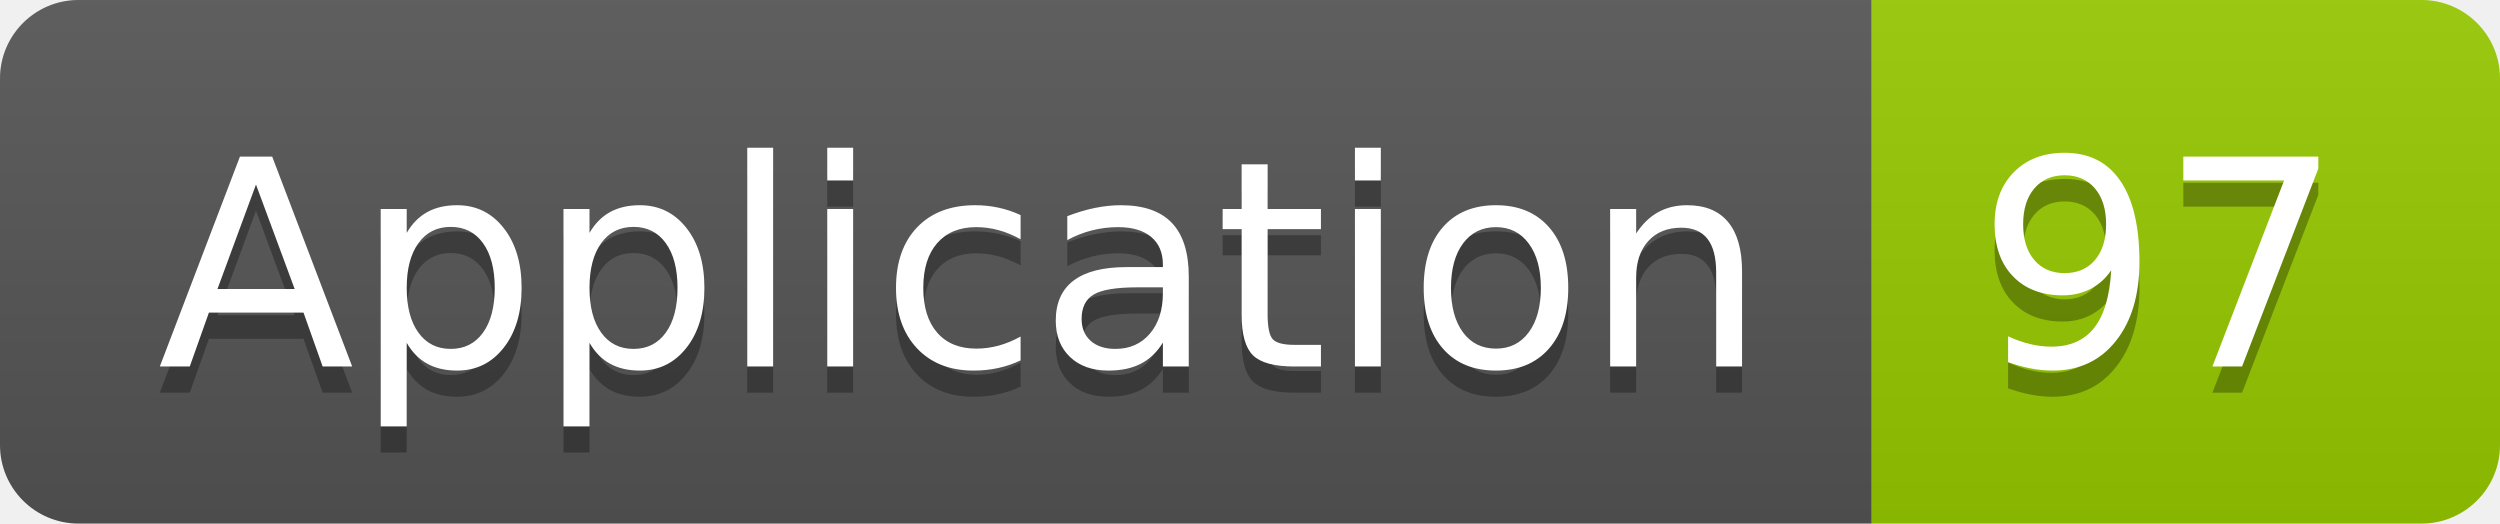
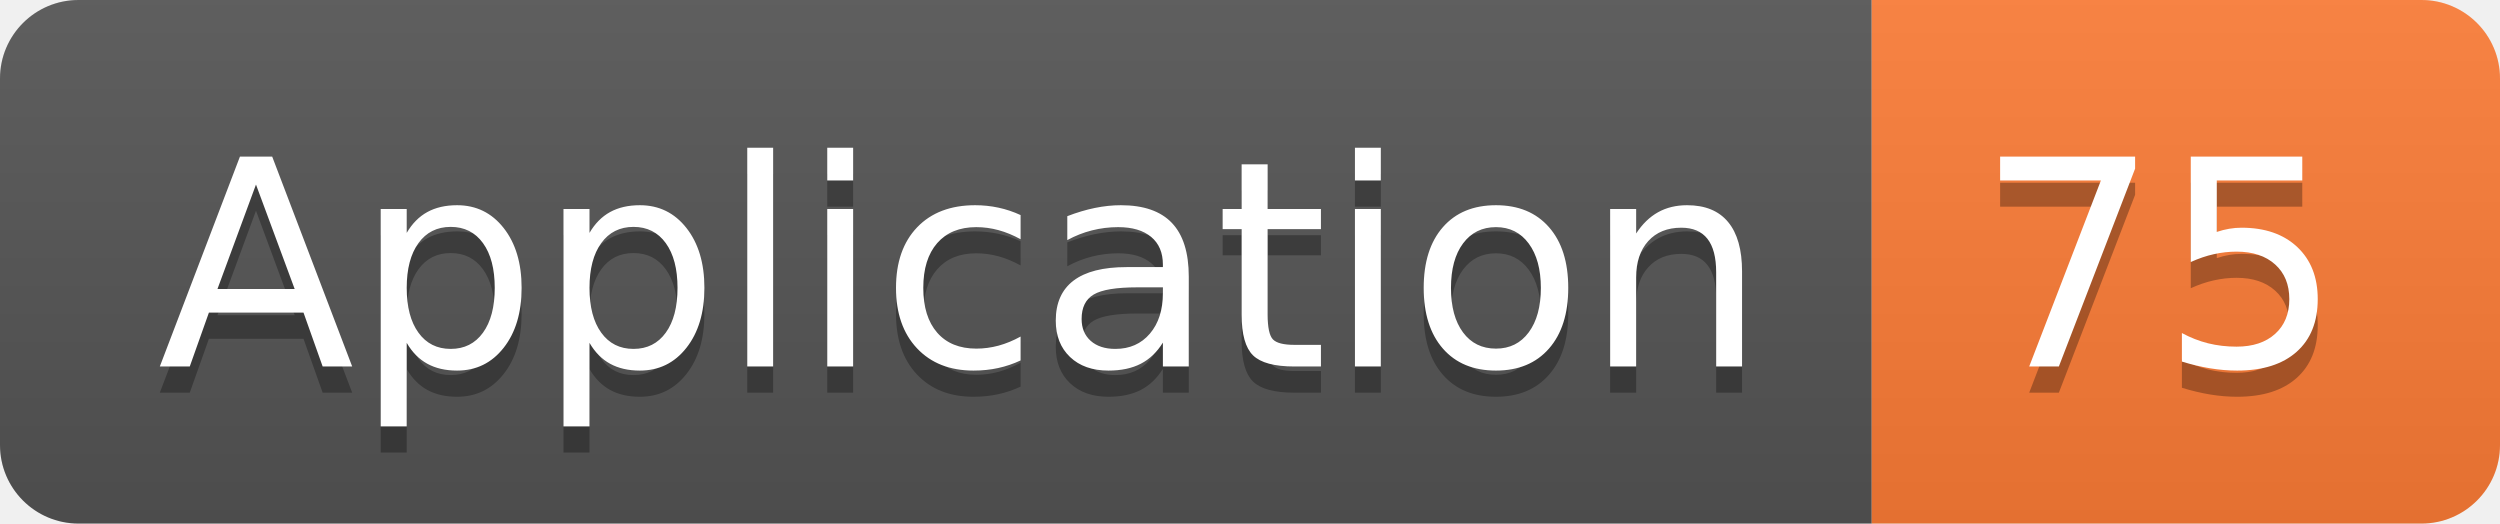
<svg xmlns="http://www.w3.org/2000/svg" width="95.5" height="20">
  <linearGradient id="smooth" x2="0" y2="100%">
    <stop offset="0" stop-color="#bbb" stop-opacity=".1" />
    <stop offset="1" stop-opacity=".1" />
  </linearGradient>
  <clipPath id="round">
    <rect width="95.5" height="20" rx="3" fill="#fff" />
  </clipPath>
  <g clip-path="url(#round)">
    <rect width="71.5" height="20" fill="#555" />
-     <rect x="71.5" width="24.0" height="20" fill="#97CA00" />
+     <rect x="71.5" width="24.0" height="20" fill="#fe7d37" />
    <rect width="95.5" height="20" fill="url(#smooth)" />
  </g>
  <g fill="#fff" text-anchor="middle" font-family="DejaVu Sans,Verdana,Geneva,sans-serif" font-size="110">
    <text x="367.5" y="150" fill="#010101" fill-opacity=".3" transform="scale(0.1)" textLength="615.0" lengthAdjust="spacing">Application</text>
    <text x="367.5" y="140" transform="scale(0.1)" textLength="615.0" lengthAdjust="spacing">Application</text>
-     <text x="825.0" y="150" fill="#010101" fill-opacity=".3" transform="scale(0.1)" textLength="140.0" lengthAdjust="spacing">97</text>
-     <text x="825.0" y="140" transform="scale(0.1)" textLength="140.0" lengthAdjust="spacing">97</text>
+     <text x="825.0" y="150" fill="#010101" fill-opacity=".3" transform="scale(0.1)" textLength="140.0" lengthAdjust="spacing">75</text>
+     <text x="825.0" y="140" transform="scale(0.1)" textLength="140.0" lengthAdjust="spacing">75</text>
  </g>
</svg>
